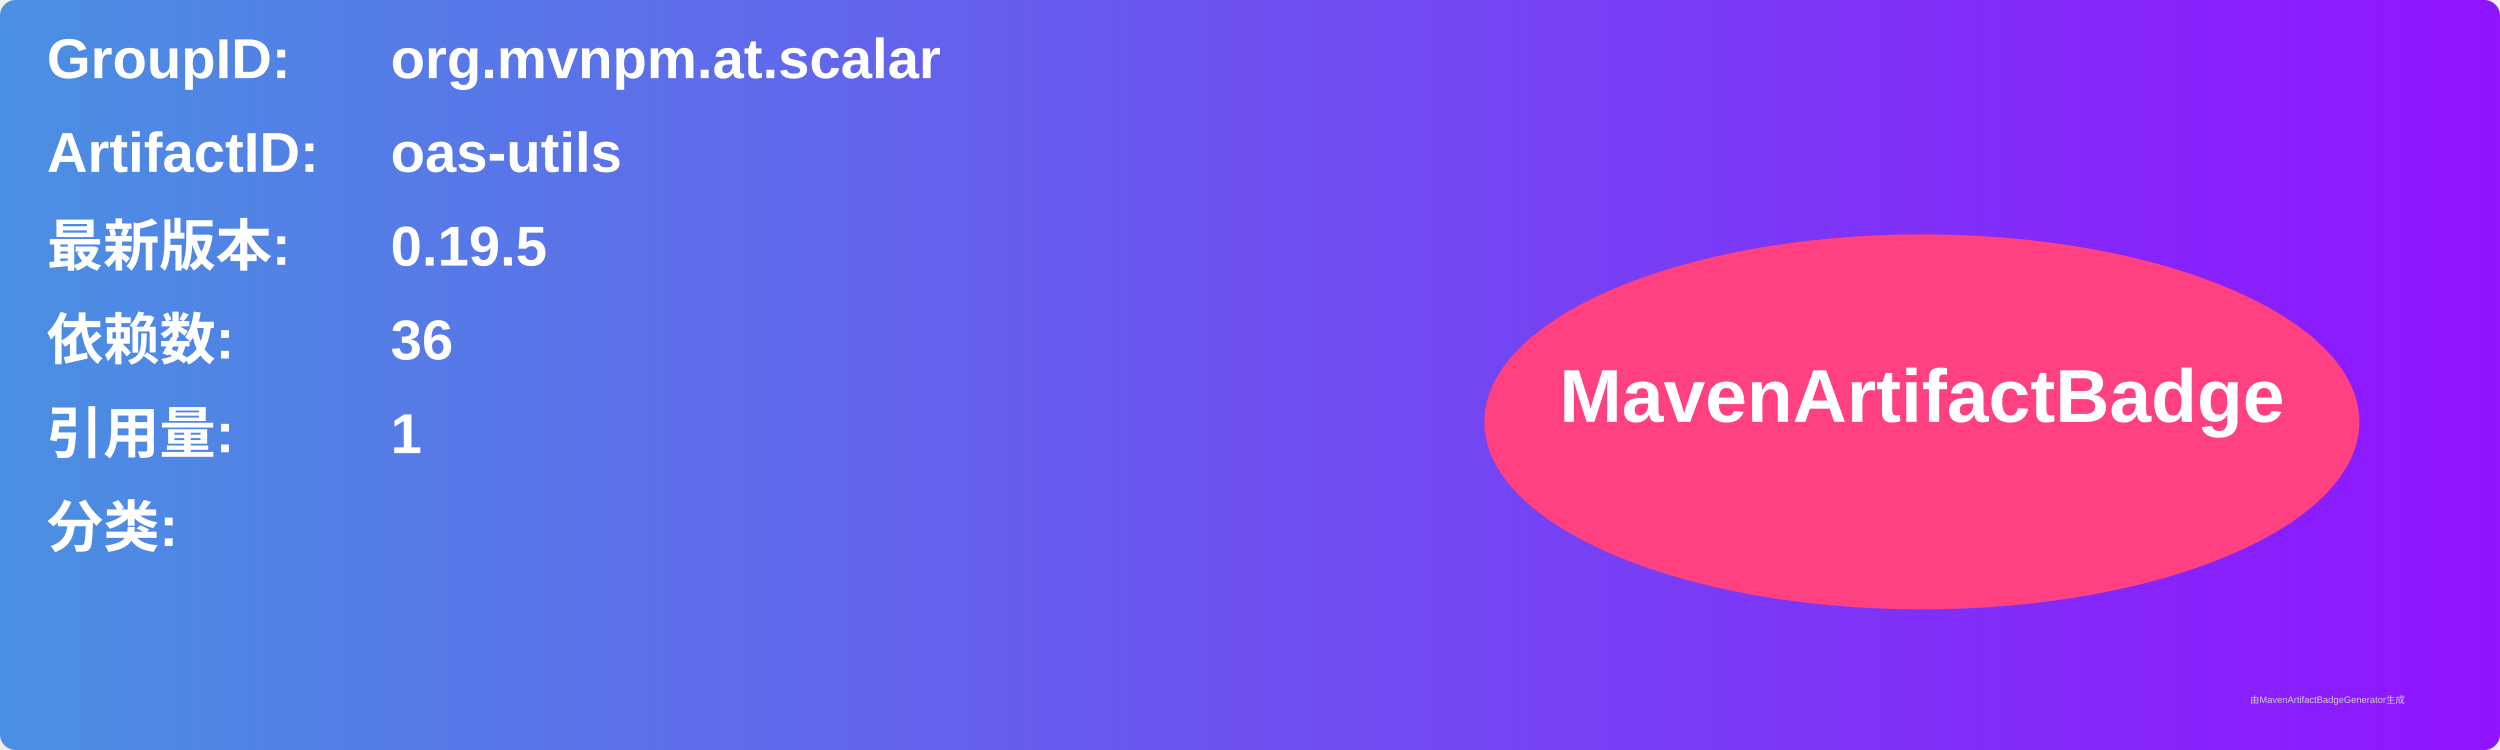
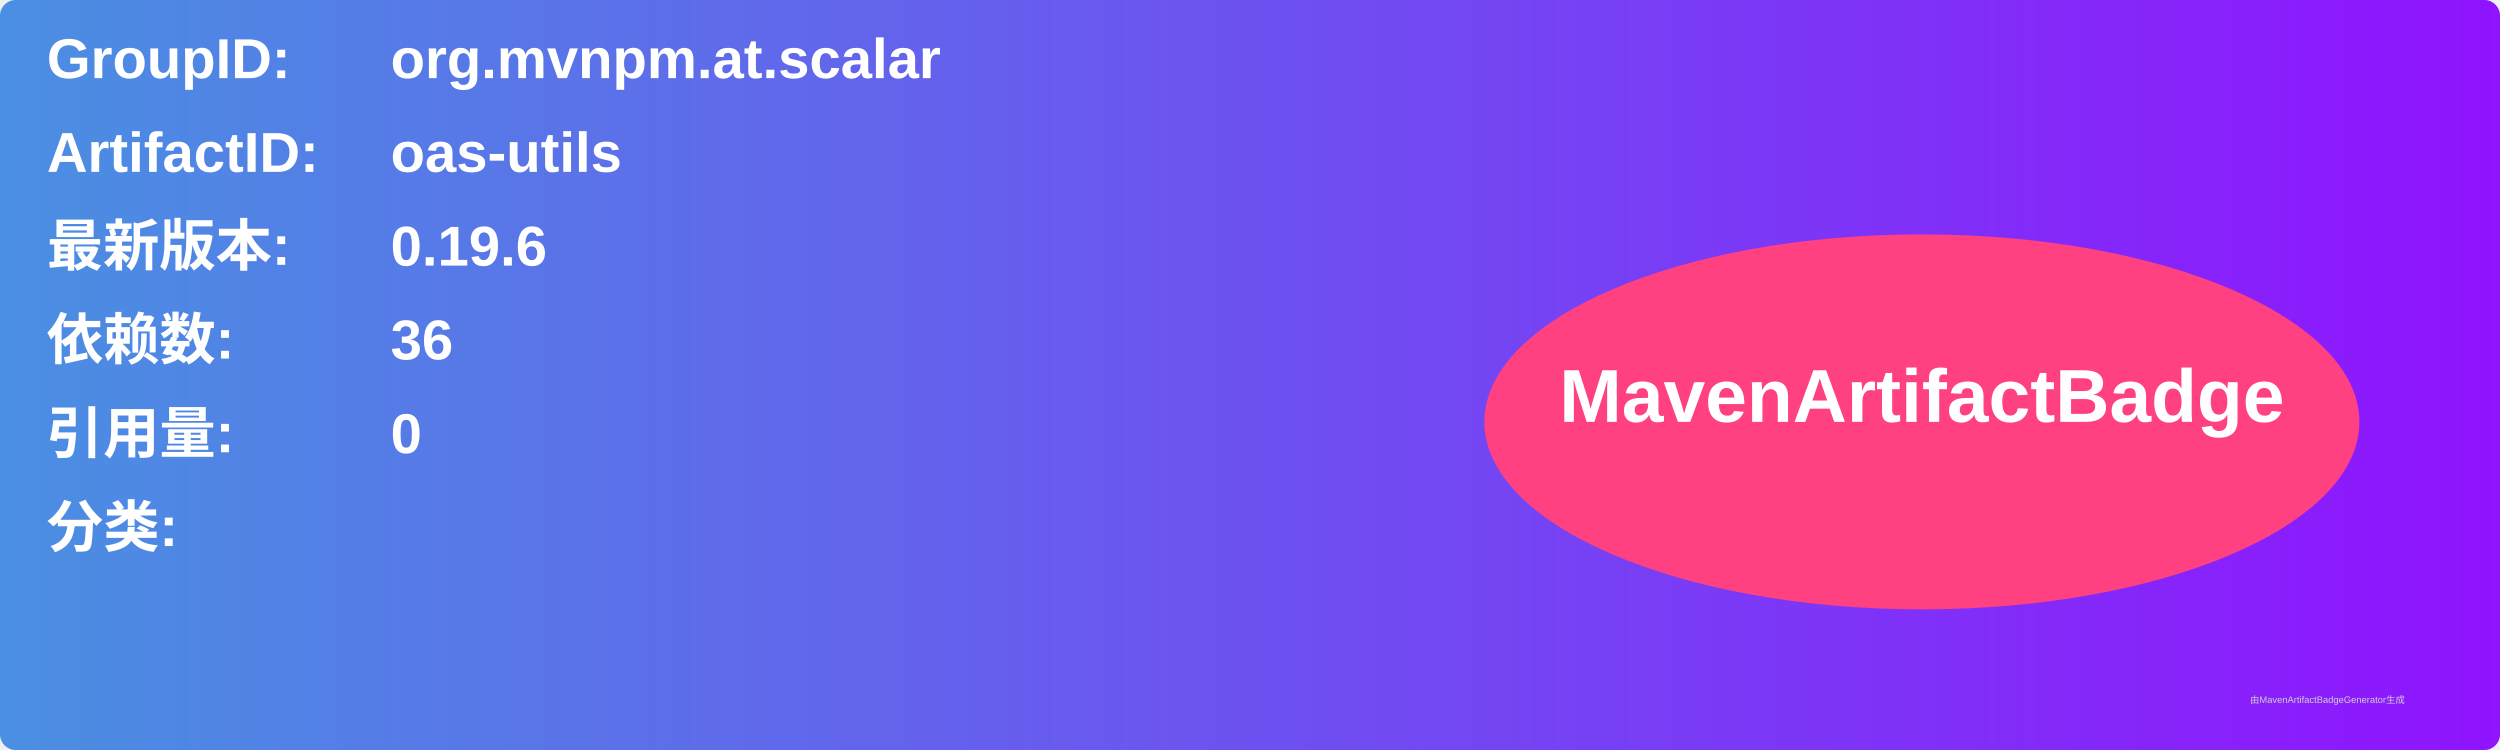
<svg xmlns="http://www.w3.org/2000/svg" width="800" height="240" viewBox="0 0 800 240">
  <linearGradient id="grad" x1="0%" y1="0%" x2="100%" y2="0%">
    <stop offset="0%" stop-color="#4a90e2" />
    <stop offset="100%" stop-color="#9013fe" />
  </linearGradient>
  <rect width="100%" height="100%" rx="5" ry="5" fill="url(#grad)" />
  <g transform="translate(15, 15)">
    <text x="0" y="10" font-family="Arial" font-size="18" fill="white" font-weight="bold" width="260">GroupID:</text>
    <text x="110" y="10" font-family="Arial" font-size="18" fill="white" font-weight="bold" width="460">org.mvnpm.at.scalar</text>
    <text x="0" y="40" font-family="Arial" font-size="18" fill="white" font-weight="bold" width="260">ArtifactID:</text>
    <text x="110" y="40" font-family="Arial" font-size="18" fill="white" font-weight="bold" width="460">oas-utils</text>
    <text x="0" y="70" font-family="Arial" font-size="18" fill="white" font-weight="bold">最新版本:</text>
    <text x="110" y="70" font-family="Arial" font-size="18" fill="white" font-weight="bold">
-       <tspan font-weight="bold">0.19.5</tspan>
+       <tspan font-weight="bold">0.19.6</tspan>
    </text>
    <text x="0" y="100" font-family="Arial" font-size="18" fill="white" font-weight="bold">依赖数: </text>
    <text x="110" y="100" font-family="Arial" font-size="18" fill="white">
      <tspan font-weight="bold">36</tspan>
    </text>
    <text x="0" y="130" font-family="Arial" font-size="18" fill="white" font-weight="bold">引用量: </text>
    <text x="110" y="130" font-family="Arial" font-size="18" fill="white">
-       <tspan font-weight="bold">1</tspan>
+       <tspan font-weight="bold">0</tspan>
    </text>
    <text x="0" y="160" font-family="Arial" font-size="18" fill="white" font-weight="bold">分类:</text>
    <text x="10" y="190" font-family="Arial" font-size="10" fill="white">
      <tspan font-weight="bold" />
    </text>
    <ellipse cx="600" cy="120" rx="140" ry="60" fill="#ff4081" />
    <text x="600" y="120" text-anchor="middle" font-family="Arial" font-size="24" fill="white" font-weight="bold">MavenArtifactBadge</text>
  </g>
  <text x="720" y="225" font-family="Arial" font-size="3" fill="#d0d0d0">由MavenArtifactBadgeGenerator生成</text>
</svg>
